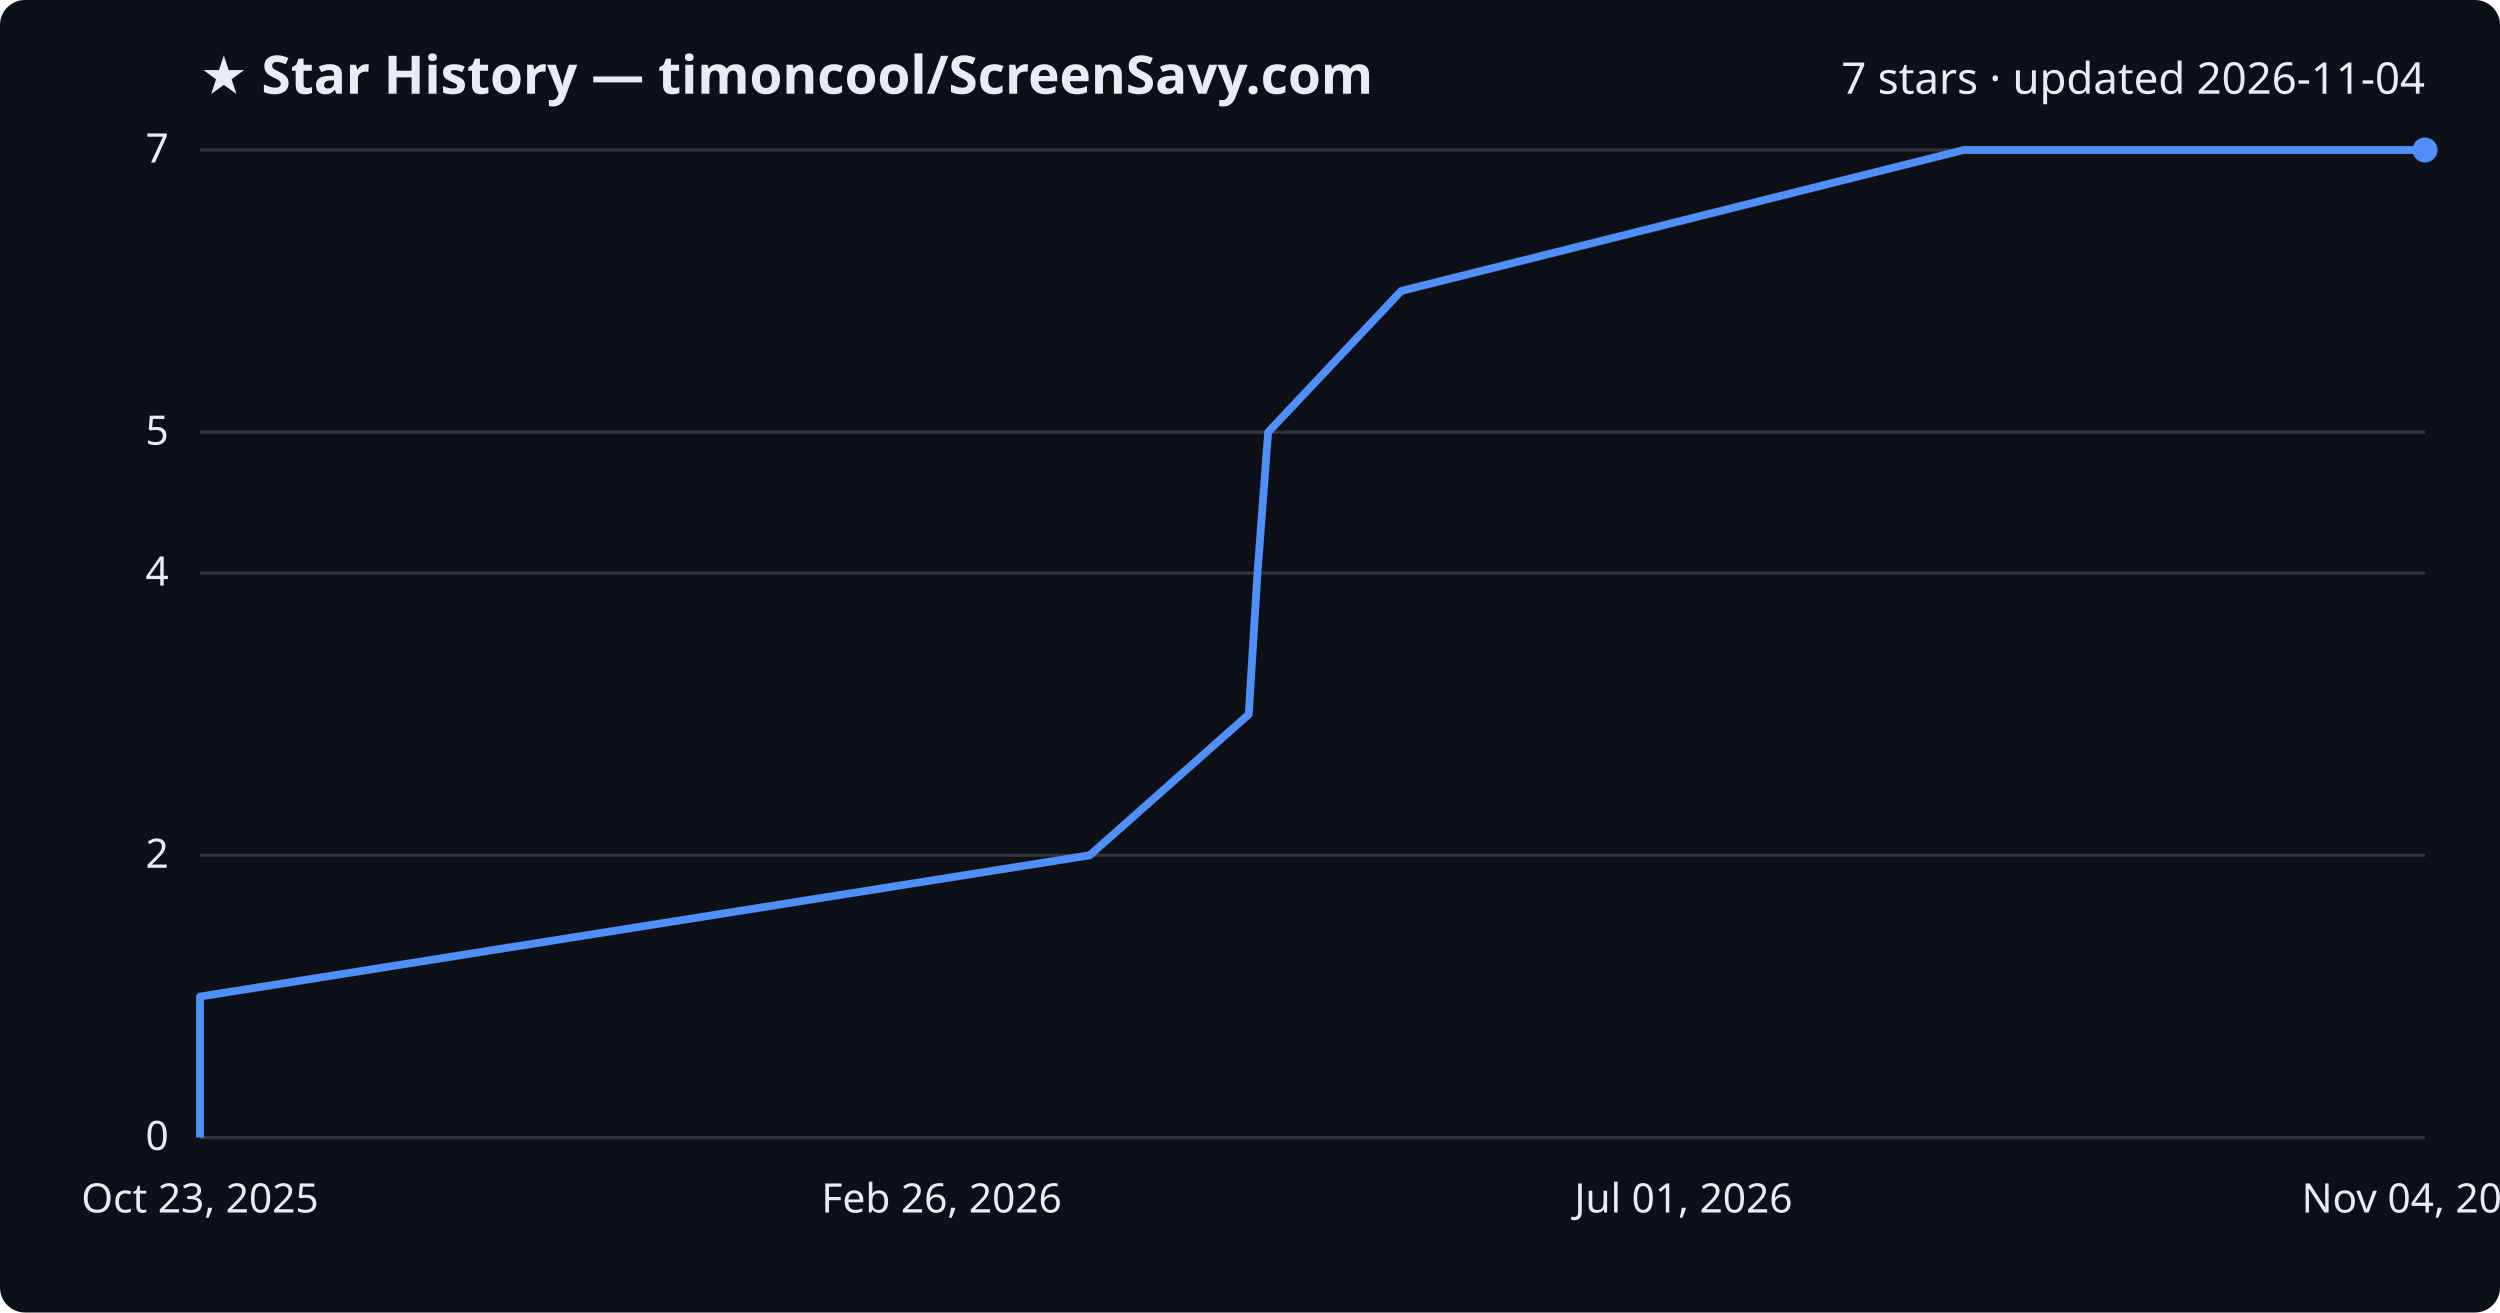
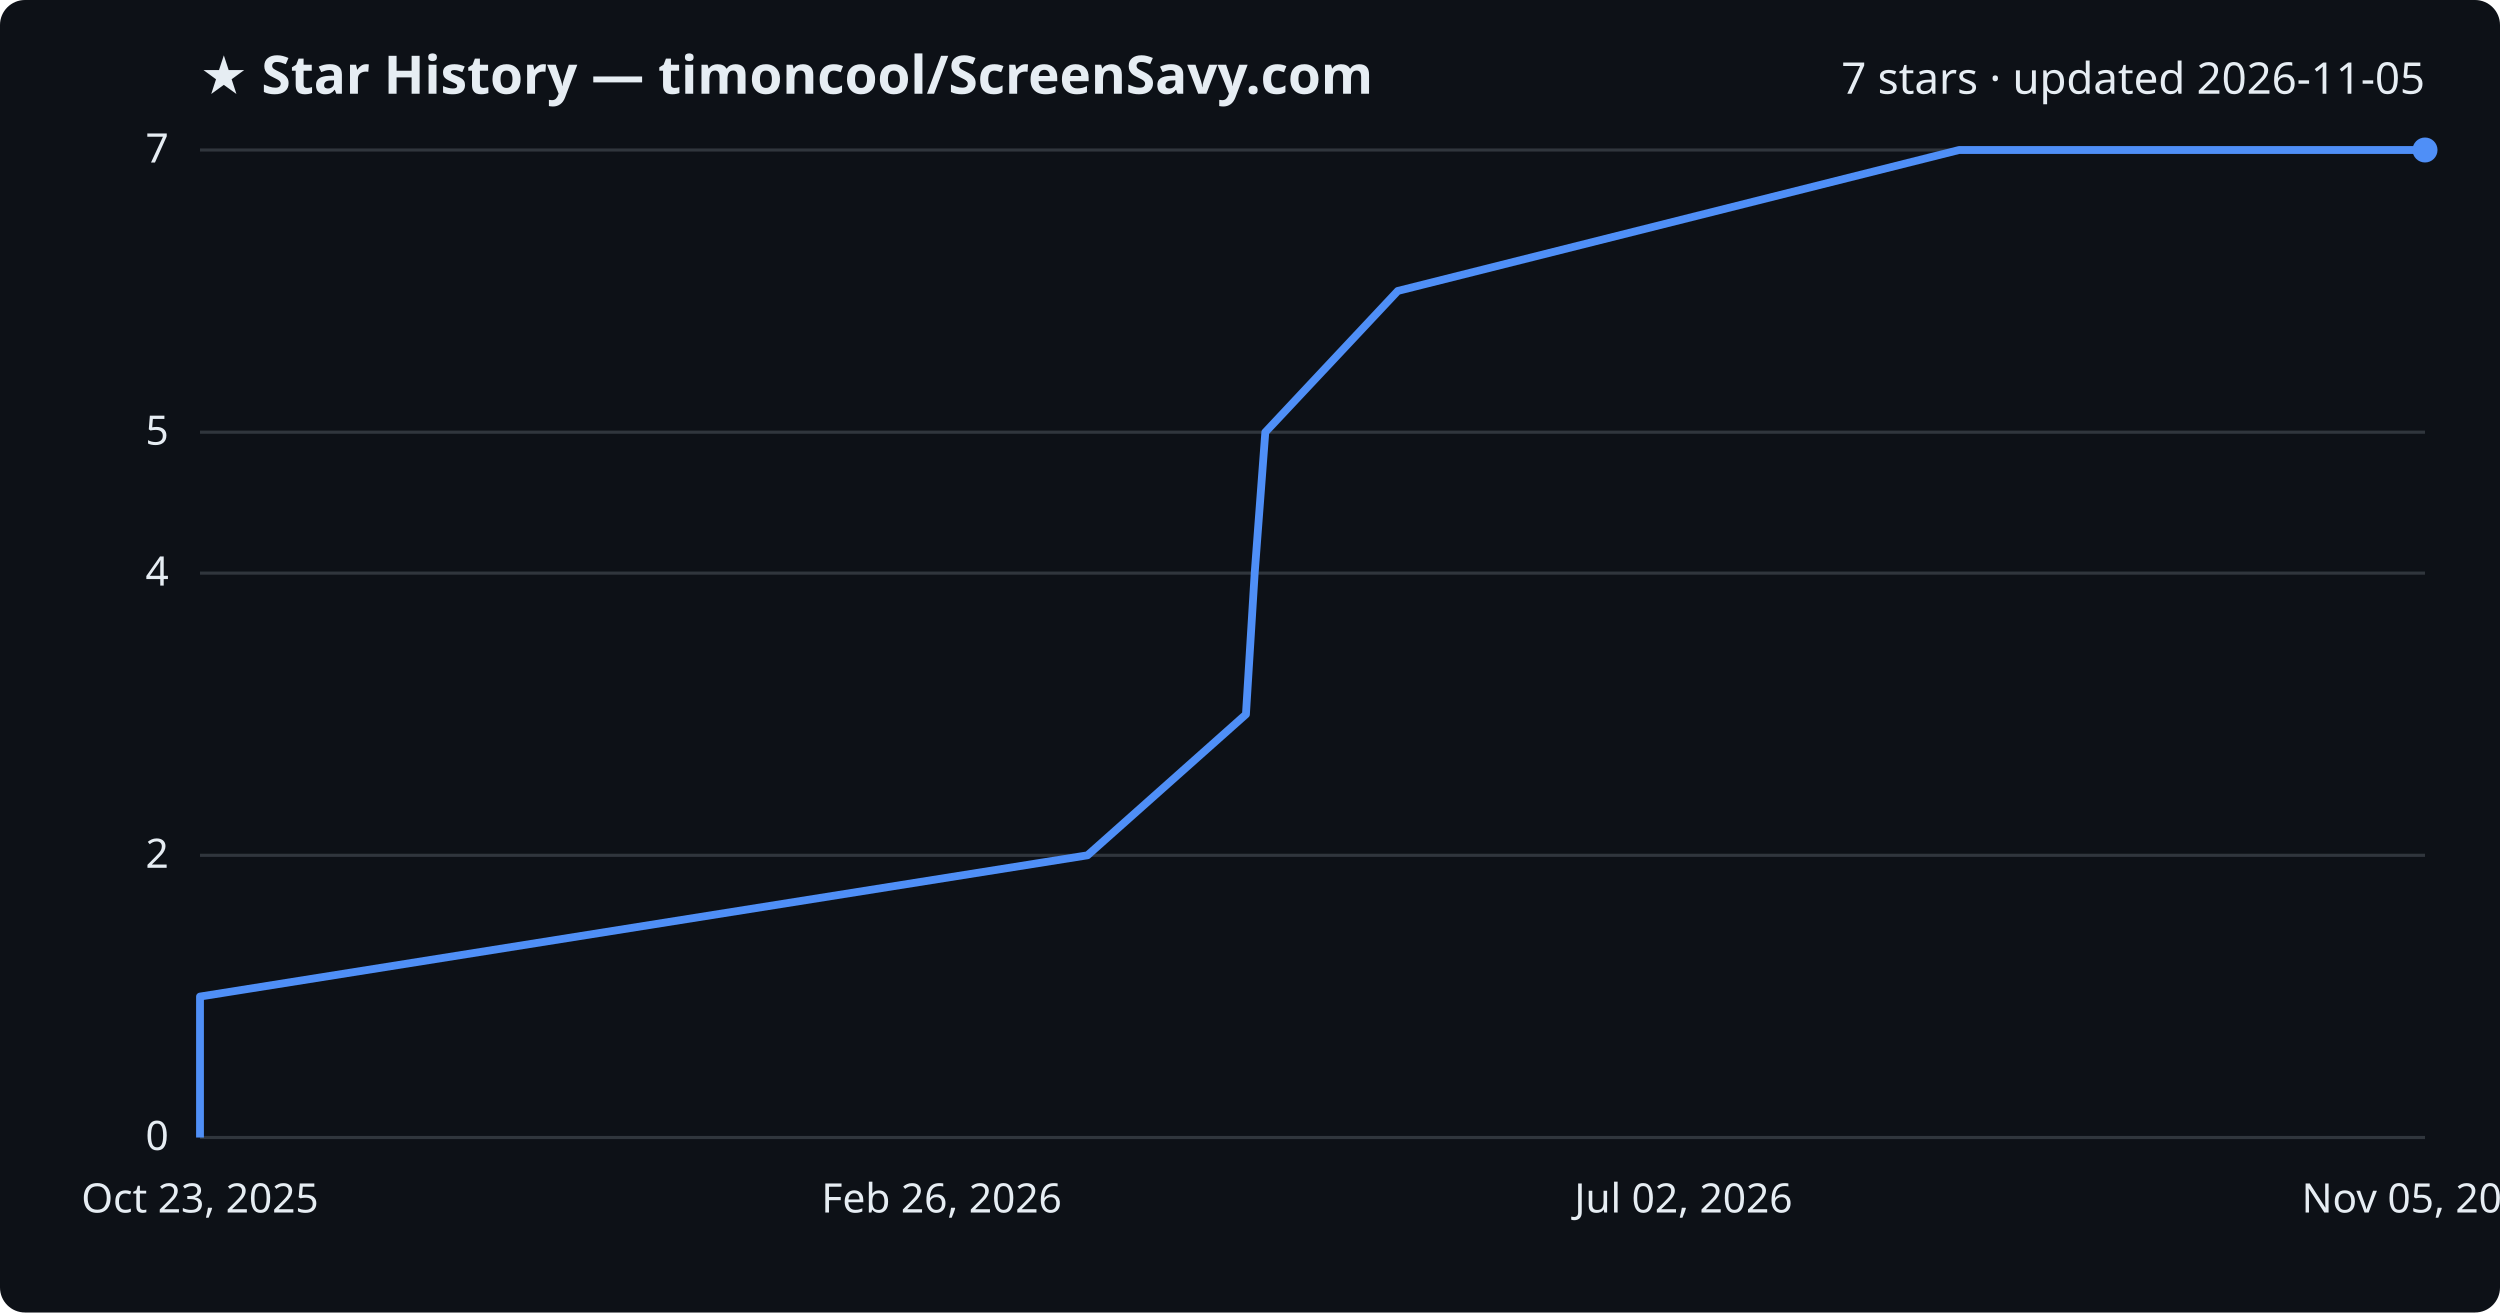
<svg xmlns="http://www.w3.org/2000/svg" viewBox="0 0 800 420" font-family="Segoe UI, sans-serif">
  <rect width="800" height="420" fill="#0d1117" rx="8" />
  <text x="64" y="30" fill="#e6edf3" font-size="17" font-weight="700">★ Star History — timoncool/ScreenSavy.com</text>
-   <text x="776" y="30" fill="#e6edf3" font-size="14" text-anchor="end">7 stars · updated 2026-11-04</text>
+   <text x="776" y="30" fill="#e6edf3" font-size="14" text-anchor="end">7 stars · updated 2026-11-05</text>
  <line x1="64" y1="364.0" x2="776" y2="364.0" stroke="#30363d" stroke-width="1" />
  <text x="54" y="368.0" fill="#e6edf3" font-size="13" text-anchor="end">0</text>
  <line x1="64" y1="273.7" x2="776" y2="273.7" stroke="#30363d" stroke-width="1" />
  <text x="54" y="277.7" fill="#e6edf3" font-size="13" text-anchor="end">2</text>
  <line x1="64" y1="183.4" x2="776" y2="183.4" stroke="#30363d" stroke-width="1" />
  <text x="54" y="187.4" fill="#e6edf3" font-size="13" text-anchor="end">4</text>
  <line x1="64" y1="138.3" x2="776" y2="138.3" stroke="#30363d" stroke-width="1" />
  <text x="54" y="142.3" fill="#e6edf3" font-size="13" text-anchor="end">5</text>
  <line x1="64" y1="48.0" x2="776" y2="48.0" stroke="#30363d" stroke-width="1" />
  <text x="54" y="52.0" fill="#e6edf3" font-size="13" text-anchor="end">7</text>
-   <path d="M64.0,364.0 L64.0,318.9 L348.7,273.7 L399.6,228.6 L402.4,183.4 L405.8,138.3 L448.4,93.1 L628.4,48.0 L776.0,48.0" fill="none" stroke="#4f8ff7" stroke-width="2.5" stroke-linejoin="round" />
+   <path d="M64.0,364.0 L64.0,318.9 L348.0,273.7 L398.7,228.6 L401.5,183.4 L404.9,138.3 L447.3,93.1 L626.9,48.0 L776.0,48.0" fill="none" stroke="#4f8ff7" stroke-width="2.5" stroke-linejoin="round" />
  <circle cx="776.0" cy="48.0" r="4" fill="#4f8ff7" />
  <text x="64.0" y="388" fill="#e6edf3" font-size="13" text-anchor="middle">Oct 23, 2025</text>
  <text x="301.3" y="388" fill="#e6edf3" font-size="13" text-anchor="middle">Feb 26, 2026</text>
-   <text x="538.7" y="388" fill="#e6edf3" font-size="13" text-anchor="middle">Jul 01, 2026</text>
-   <text x="776.0" y="388" fill="#e6edf3" font-size="13" text-anchor="middle">Nov 04, 2026</text>
+   <text x="538.7" y="388" fill="#e6edf3" font-size="13" text-anchor="middle">Jul 02, 2026</text>
+   <text x="776.0" y="388" fill="#e6edf3" font-size="13" text-anchor="middle">Nov 05, 2026</text>
</svg>
